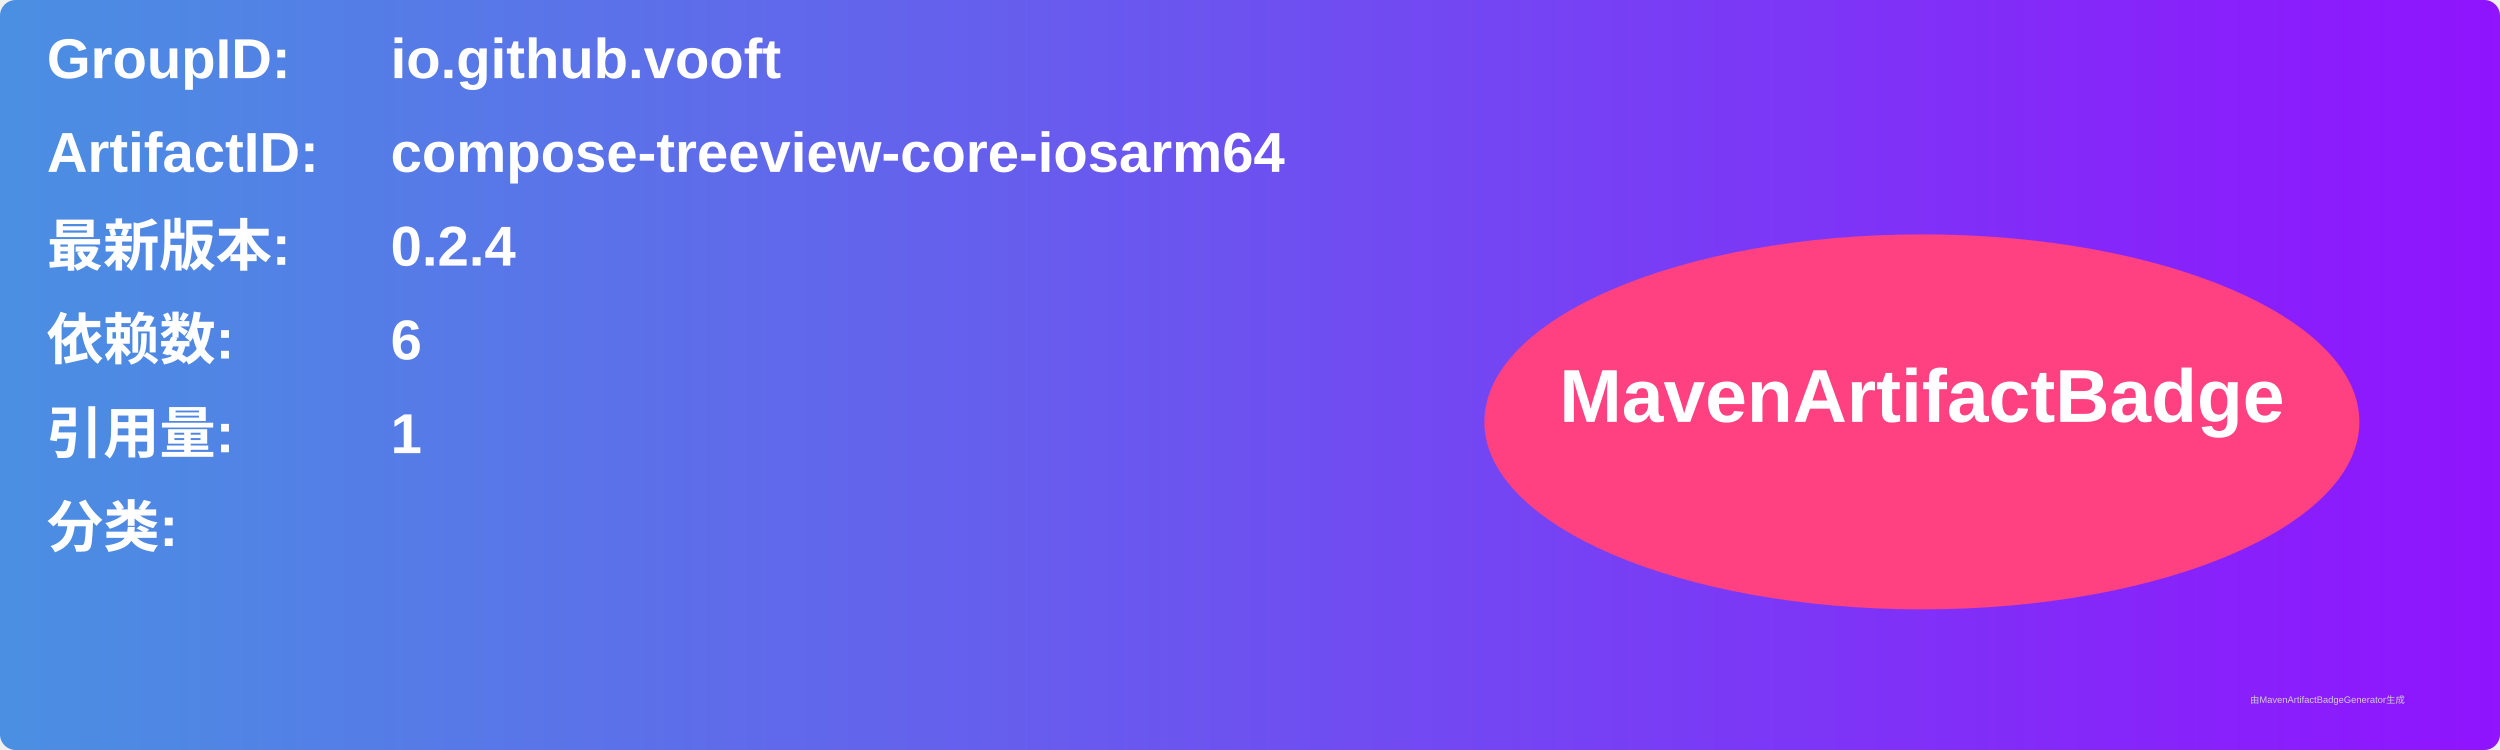
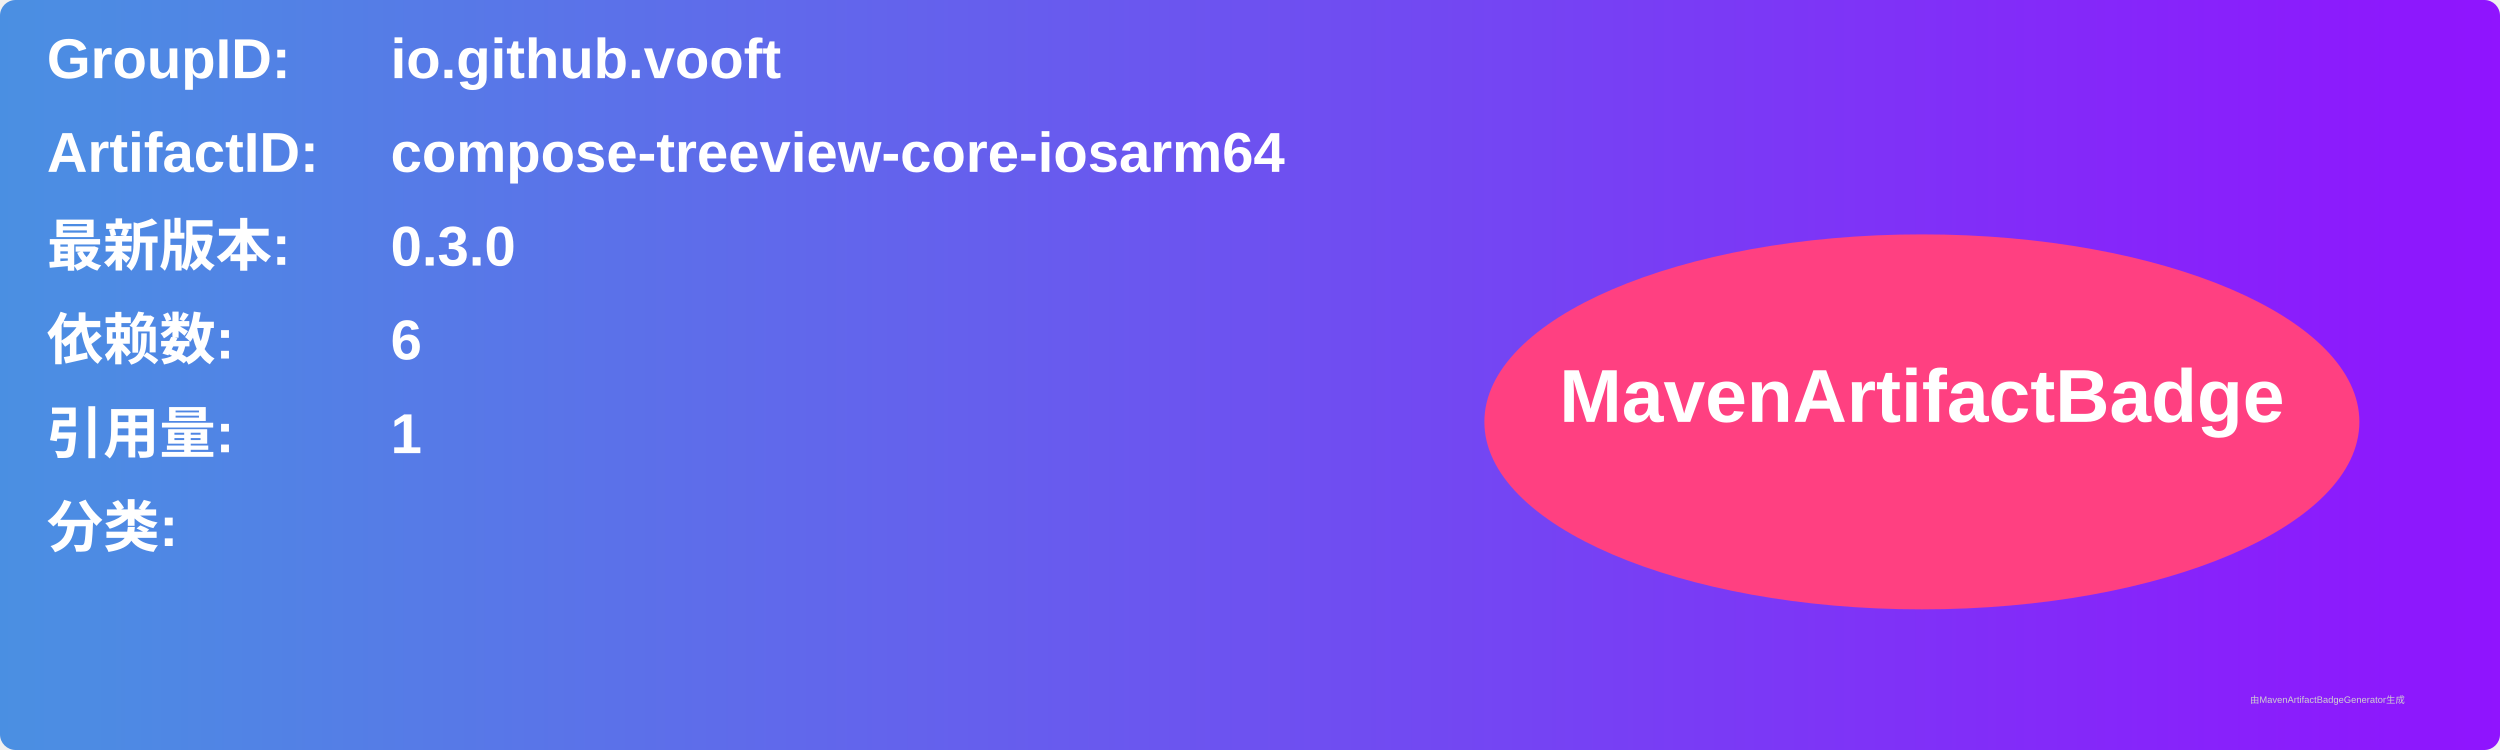
<svg xmlns="http://www.w3.org/2000/svg" width="800" height="240" viewBox="0 0 800 240">
  <linearGradient id="grad" x1="0%" y1="0%" x2="100%" y2="0%">
    <stop offset="0%" stop-color="#4a90e2" />
    <stop offset="100%" stop-color="#9013fe" />
  </linearGradient>
  <rect width="100%" height="100%" rx="5" ry="5" fill="url(#grad)" />
  <g transform="translate(15, 15)">
    <text x="0" y="10" font-family="Arial" font-size="18" fill="white" font-weight="bold" width="260">GroupID:</text>
    <text x="110" y="10" font-family="Arial" font-size="18" fill="white" font-weight="bold" width="460">io.github.vooft</text>
    <text x="0" y="40" font-family="Arial" font-size="18" fill="white" font-weight="bold" width="260">ArtifactID:</text>
    <text x="110" y="40" font-family="Arial" font-size="18" fill="white" font-weight="bold" width="460">compose-treeview-core-iosarm64</text>
    <text x="0" y="70" font-family="Arial" font-size="18" fill="white" font-weight="bold">最新版本:</text>
    <text x="110" y="70" font-family="Arial" font-size="18" fill="white" font-weight="bold">
-       <tspan font-weight="bold">0.2.4</tspan>
+       <tspan font-weight="bold">0.3.0</tspan>
    </text>
    <text x="0" y="100" font-family="Arial" font-size="18" fill="white" font-weight="bold">依赖数: </text>
    <text x="110" y="100" font-family="Arial" font-size="18" fill="white">
      <tspan font-weight="bold">6</tspan>
    </text>
    <text x="0" y="130" font-family="Arial" font-size="18" fill="white" font-weight="bold">引用量: </text>
    <text x="110" y="130" font-family="Arial" font-size="18" fill="white">
      <tspan font-weight="bold">1</tspan>
    </text>
    <text x="0" y="160" font-family="Arial" font-size="18" fill="white" font-weight="bold">分类:</text>
    <text x="10" y="190" font-family="Arial" font-size="10" fill="white">
      <tspan font-weight="bold" />
    </text>
    <ellipse cx="600" cy="120" rx="140" ry="60" fill="#ff4081" />
    <text x="600" y="120" text-anchor="middle" font-family="Arial" font-size="24" fill="white" font-weight="bold">MavenArtifactBadge</text>
  </g>
  <text x="720" y="225" font-family="Arial" font-size="3" fill="#d0d0d0">由MavenArtifactBadgeGenerator生成</text>
</svg>
